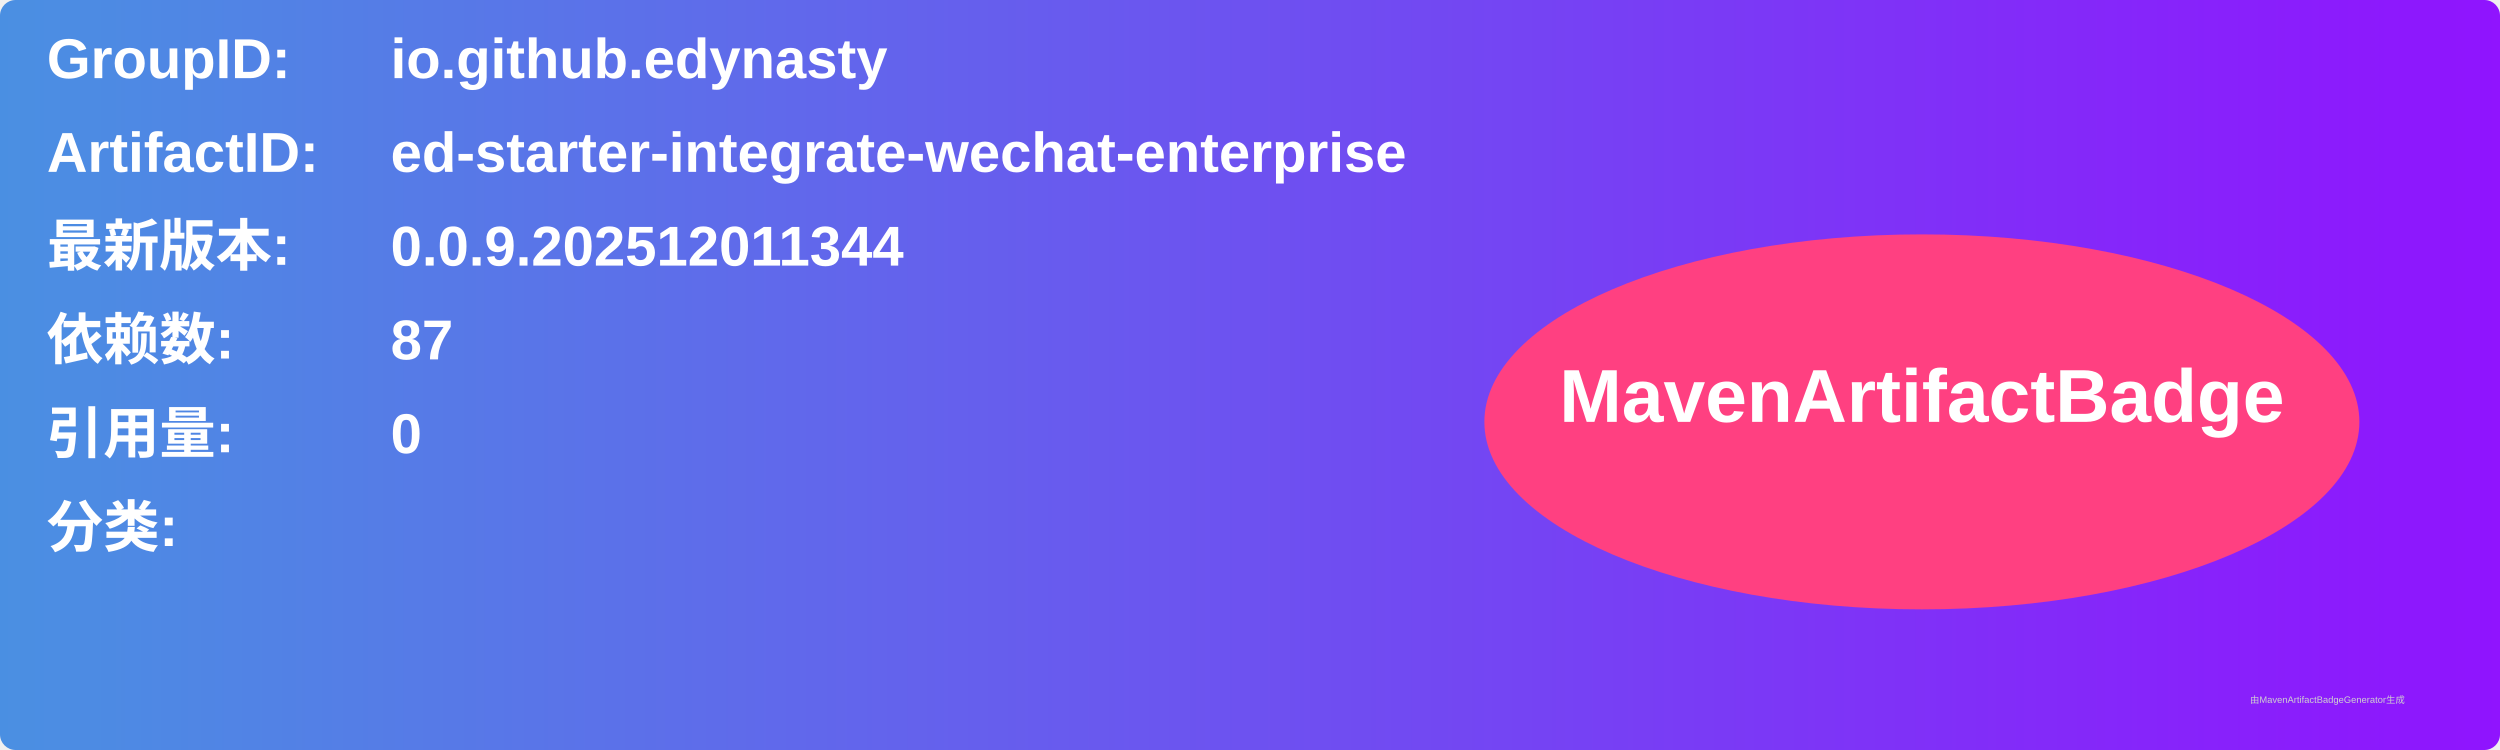
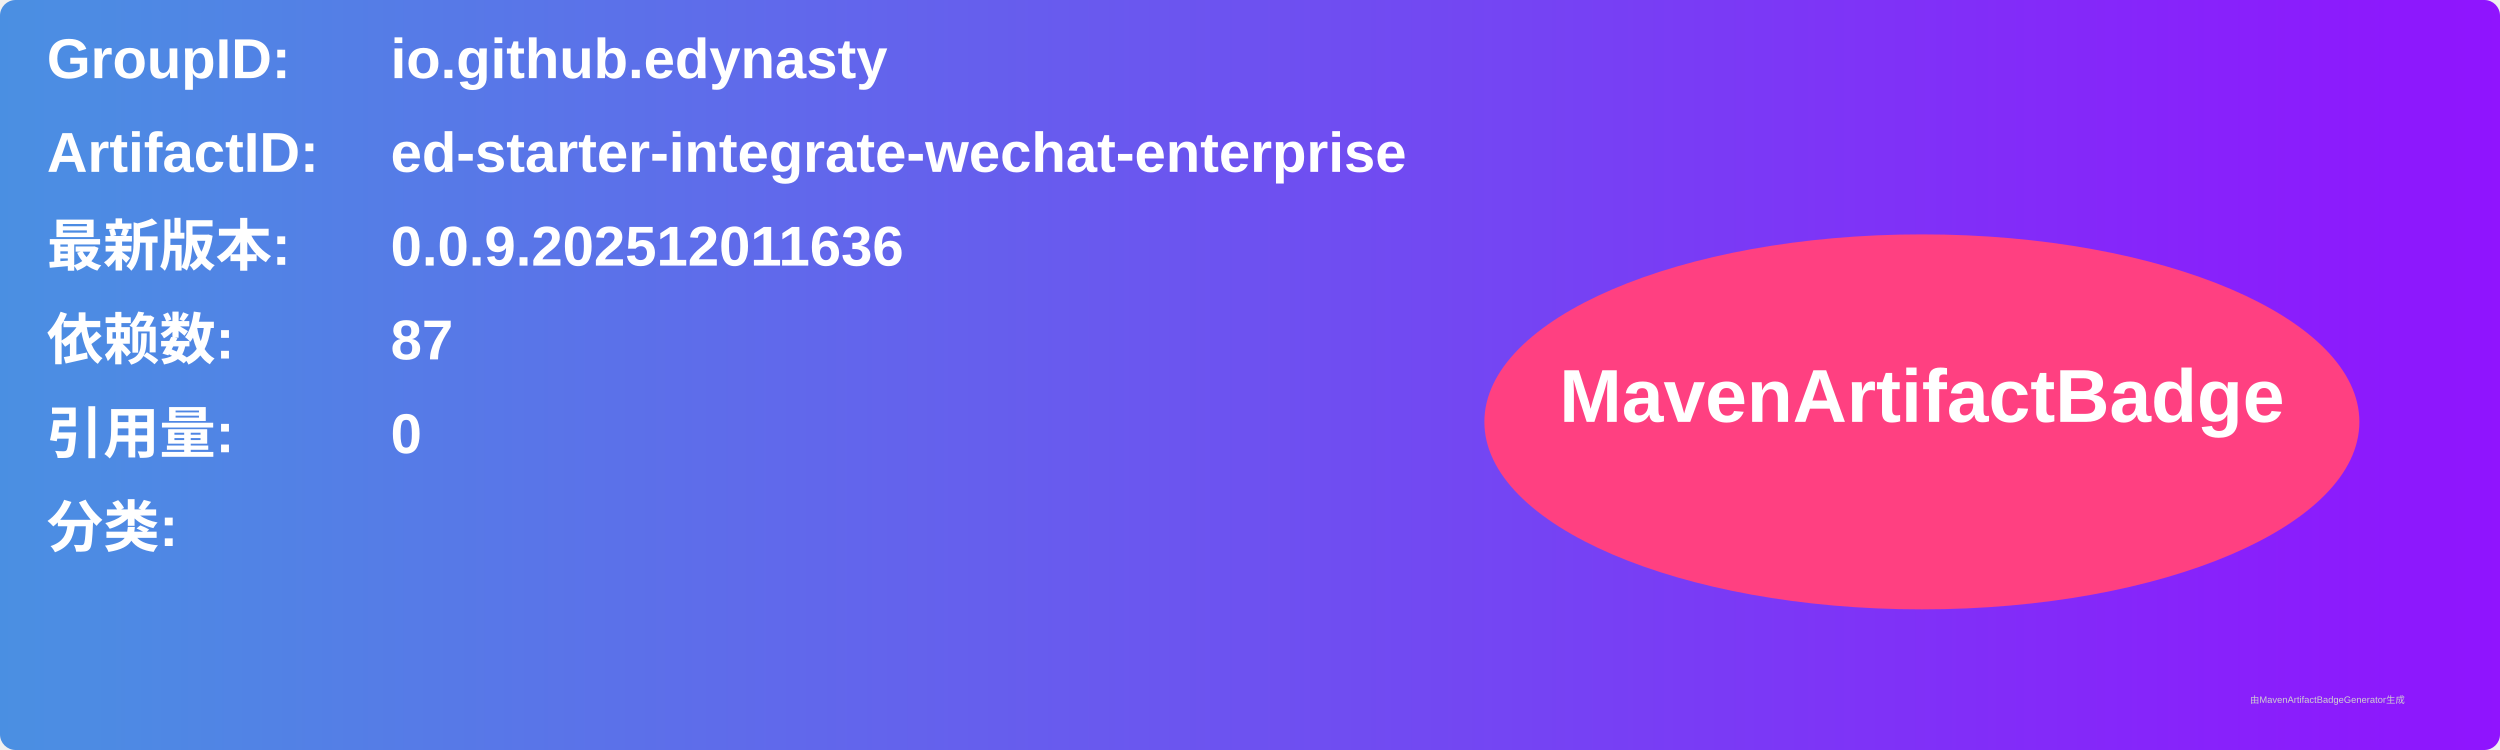
<svg xmlns="http://www.w3.org/2000/svg" width="800" height="240" viewBox="0 0 800 240">
  <linearGradient id="grad" x1="0%" y1="0%" x2="100%" y2="0%">
    <stop offset="0%" stop-color="#4a90e2" />
    <stop offset="100%" stop-color="#9013fe" />
  </linearGradient>
  <rect width="100%" height="100%" rx="5" ry="5" fill="url(#grad)" />
  <g transform="translate(15, 15)">
    <text x="0" y="10" font-family="Arial" font-size="18" fill="white" font-weight="bold" width="260">GroupID:</text>
    <text x="110" y="10" font-family="Arial" font-size="18" fill="white" font-weight="bold" width="460">io.github.edynasty</text>
    <text x="0" y="40" font-family="Arial" font-size="18" fill="white" font-weight="bold" width="260">ArtifactID:</text>
    <text x="110" y="40" font-family="Arial" font-size="18" fill="white" font-weight="bold" width="460">ed-starter-integrate-wechat-enterprise</text>
    <text x="0" y="70" font-family="Arial" font-size="18" fill="white" font-weight="bold">最新版本:</text>
    <text x="110" y="70" font-family="Arial" font-size="18" fill="white" font-weight="bold">
-       <tspan font-weight="bold">0.0.9.202512011344</tspan>
+       <tspan font-weight="bold">0.0.9.202512011636</tspan>
    </text>
    <text x="0" y="100" font-family="Arial" font-size="18" fill="white" font-weight="bold">依赖数: </text>
    <text x="110" y="100" font-family="Arial" font-size="18" fill="white">
      <tspan font-weight="bold">87</tspan>
    </text>
    <text x="0" y="130" font-family="Arial" font-size="18" fill="white" font-weight="bold">引用量: </text>
    <text x="110" y="130" font-family="Arial" font-size="18" fill="white">
      <tspan font-weight="bold">0</tspan>
    </text>
    <text x="0" y="160" font-family="Arial" font-size="18" fill="white" font-weight="bold">分类:</text>
    <text x="10" y="190" font-family="Arial" font-size="10" fill="white">
      <tspan font-weight="bold" />
    </text>
    <ellipse cx="600" cy="120" rx="140" ry="60" fill="#ff4081" />
    <text x="600" y="120" text-anchor="middle" font-family="Arial" font-size="24" fill="white" font-weight="bold">MavenArtifactBadge</text>
  </g>
  <text x="720" y="225" font-family="Arial" font-size="3" fill="#d0d0d0">由MavenArtifactBadgeGenerator生成</text>
</svg>
